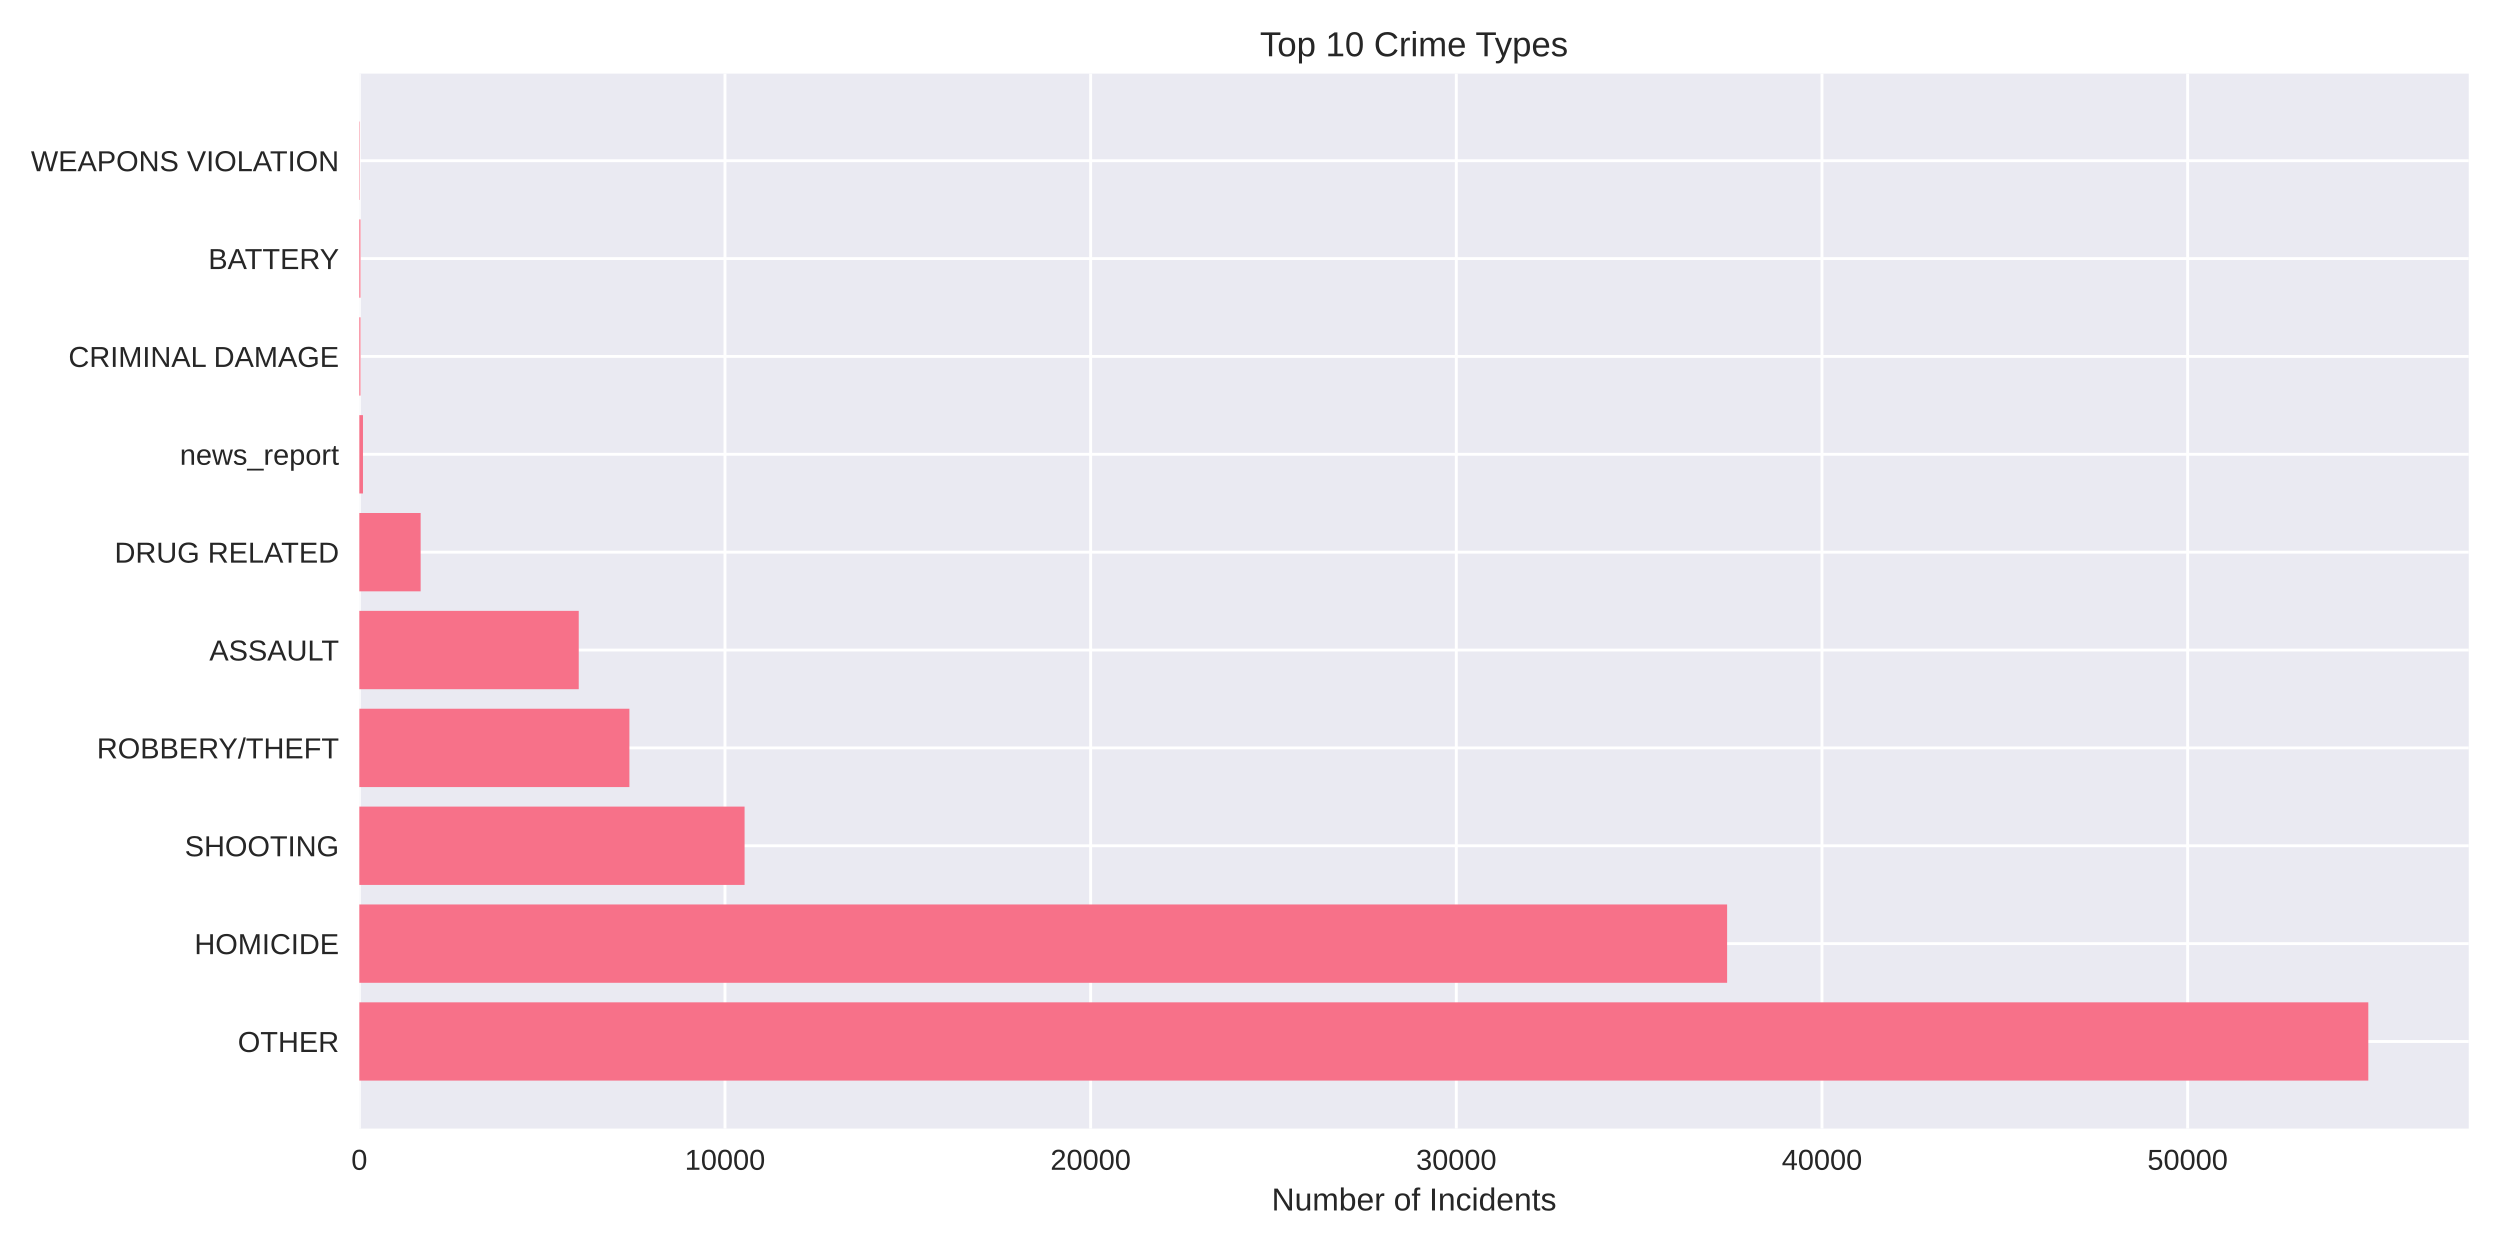
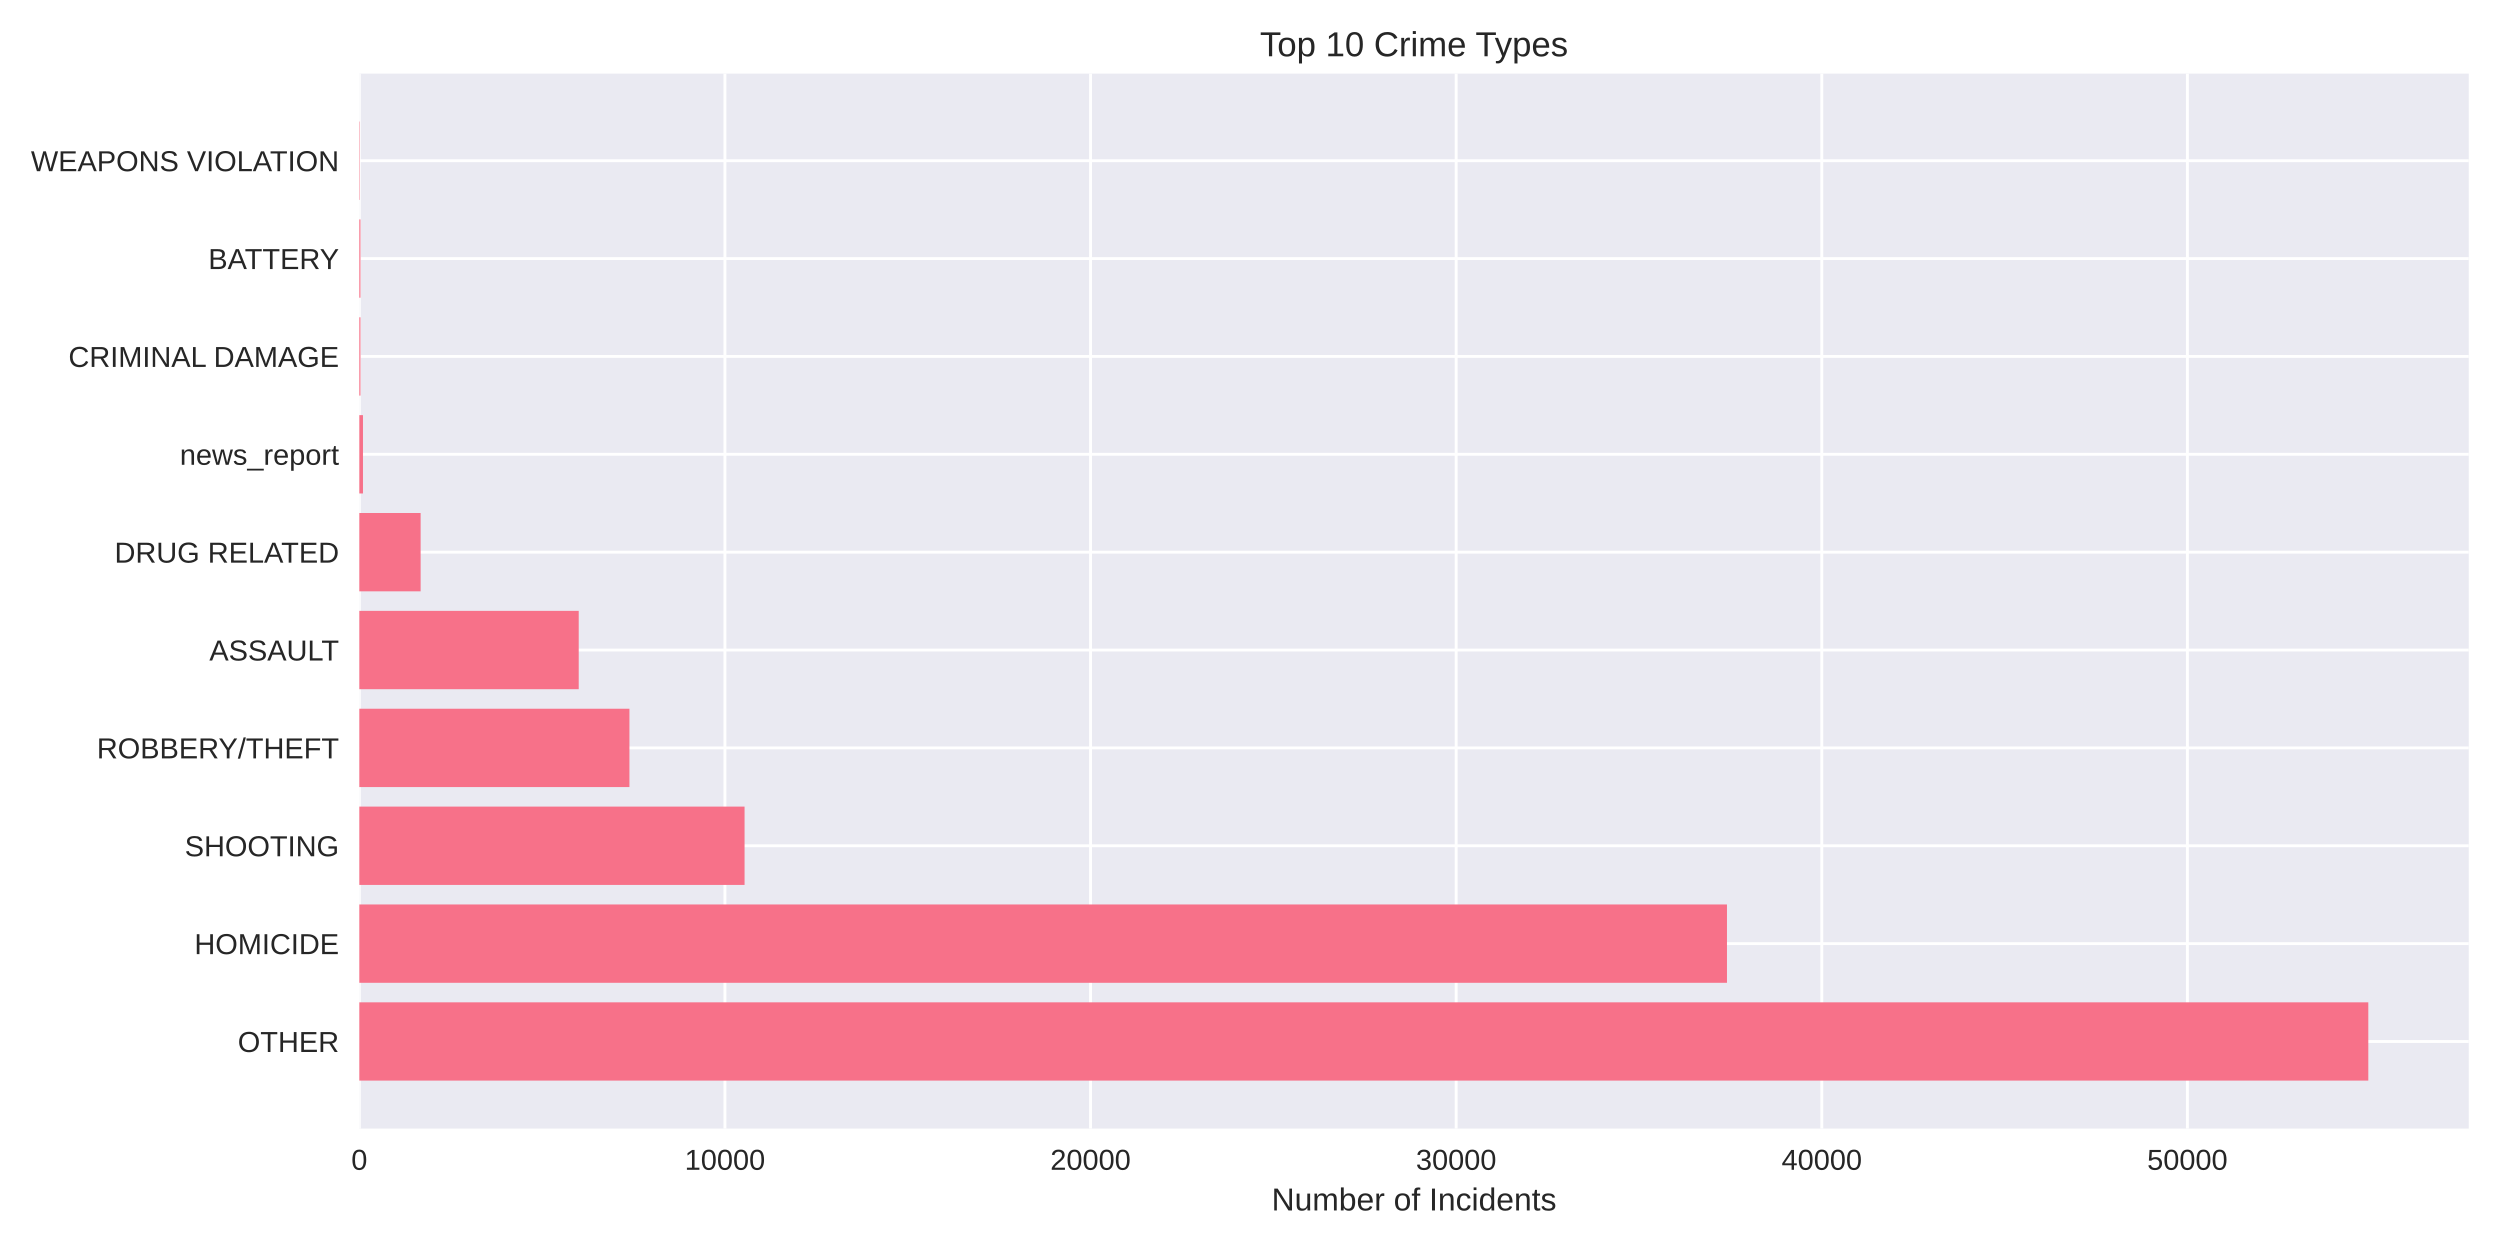
<svg xmlns="http://www.w3.org/2000/svg" width="864pt" height="432pt" viewBox="0 0 864 432" version="1.1">
  <defs>
    <style type="text/css">*{stroke-linejoin: round; stroke-linecap: butt}</style>
  </defs>
  <g id="figure_1">
    <g id="patch_1">
      <path d="M 0 432  L 864 432  L 864 0  L 0 0  z " style="fill: #ffffff" />
    </g>
    <g id="axes_1">
      <g id="patch_2">
        <path d="M 124.18 390.04  L 853.2 390.04  L 853.2 25.44  L 124.18 25.44  z " style="fill: #eaeaf2" />
      </g>
      <g id="matplotlib.axis_1">
        <g id="xtick_1">
          <g id="line2d_1">
-             <path d="M 124.18 390.04  L 124.18 25.44  " clip-path="url(#p792538c59d)" style="fill: none; stroke: #ffffff; stroke-linecap: round" />
+             <path d="M 124.18 390.04  L 124.18 25.44  " clip-path="url(#pe6a89d6c41)" style="fill: none; stroke: #ffffff; stroke-linecap: round" />
          </g>
          <g id="line2d_2" />
          <g id="text_1">
            <text style="fill: #262626; font: 10px 'Arial', 'Liberation Sans', 'DejaVu Sans', 'Bitstream Vera Sans', sans-serif; text-anchor: middle" x="124.18" y="404.287" transform="rotate(-0 124.18 404.2869)">0</text>
          </g>
        </g>
        <g id="xtick_2">
          <g id="line2d_3">
-             <path d="M 250.553 390.04  L 250.553 25.44  " clip-path="url(#p792538c59d)" style="fill: none; stroke: #ffffff; stroke-linecap: round" />
+             <path d="M 250.537 390.04  L 250.537 25.44  " clip-path="url(#pe6a89d6c41)" style="fill: none; stroke: #ffffff; stroke-linecap: round" />
          </g>
          <g id="line2d_4" />
          <g id="text_2">
-             <text style="fill: #262626; font: 10px 'Arial', 'Liberation Sans', 'DejaVu Sans', 'Bitstream Vera Sans', sans-serif; text-anchor: middle" x="250.553" y="404.287" transform="rotate(-0 250.5528 404.2869)">10000</text>
+             <text style="fill: #262626; font: 10px 'Arial', 'Liberation Sans', 'DejaVu Sans', 'Bitstream Vera Sans', sans-serif; text-anchor: middle" x="250.537" y="404.287" transform="rotate(-0 250.5367 404.2869)">10000</text>
          </g>
        </g>
        <g id="xtick_3">
          <g id="line2d_5">
-             <path d="M 376.926 390.04  L 376.926 25.44  " clip-path="url(#p792538c59d)" style="fill: none; stroke: #ffffff; stroke-linecap: round" />
+             <path d="M 376.893 390.04  L 376.893 25.44  " clip-path="url(#pe6a89d6c41)" style="fill: none; stroke: #ffffff; stroke-linecap: round" />
          </g>
          <g id="line2d_6" />
          <g id="text_3">
-             <text style="fill: #262626; font: 10px 'Arial', 'Liberation Sans', 'DejaVu Sans', 'Bitstream Vera Sans', sans-serif; text-anchor: middle" x="376.926" y="404.287" transform="rotate(-0 376.9256 404.2869)">20000</text>
+             <text style="fill: #262626; font: 10px 'Arial', 'Liberation Sans', 'DejaVu Sans', 'Bitstream Vera Sans', sans-serif; text-anchor: middle" x="376.893" y="404.287" transform="rotate(-0 376.8934 404.2869)">20000</text>
          </g>
        </g>
        <g id="xtick_4">
          <g id="line2d_7">
-             <path d="M 503.298 390.04  L 503.298 25.44  " clip-path="url(#p792538c59d)" style="fill: none; stroke: #ffffff; stroke-linecap: round" />
+             <path d="M 503.25 390.04  L 503.25 25.44  " clip-path="url(#pe6a89d6c41)" style="fill: none; stroke: #ffffff; stroke-linecap: round" />
          </g>
          <g id="line2d_8" />
          <g id="text_4">
-             <text style="fill: #262626; font: 10px 'Arial', 'Liberation Sans', 'DejaVu Sans', 'Bitstream Vera Sans', sans-serif; text-anchor: middle" x="503.298" y="404.287" transform="rotate(-0 503.2984 404.2869)">30000</text>
+             <text style="fill: #262626; font: 10px 'Arial', 'Liberation Sans', 'DejaVu Sans', 'Bitstream Vera Sans', sans-serif; text-anchor: middle" x="503.25" y="404.287" transform="rotate(-0 503.2501 404.2869)">30000</text>
          </g>
        </g>
        <g id="xtick_5">
          <g id="line2d_9">
-             <path d="M 629.671 390.04  L 629.671 25.44  " clip-path="url(#p792538c59d)" style="fill: none; stroke: #ffffff; stroke-linecap: round" />
+             <path d="M 629.607 390.04  L 629.607 25.44  " clip-path="url(#pe6a89d6c41)" style="fill: none; stroke: #ffffff; stroke-linecap: round" />
          </g>
          <g id="line2d_10" />
          <g id="text_5">
-             <text style="fill: #262626; font: 10px 'Arial', 'Liberation Sans', 'DejaVu Sans', 'Bitstream Vera Sans', sans-serif; text-anchor: middle" x="629.671" y="404.287" transform="rotate(-0 629.6712 404.2869)">40000</text>
+             <text style="fill: #262626; font: 10px 'Arial', 'Liberation Sans', 'DejaVu Sans', 'Bitstream Vera Sans', sans-serif; text-anchor: middle" x="629.607" y="404.287" transform="rotate(-0 629.6068 404.2869)">40000</text>
          </g>
        </g>
        <g id="xtick_6">
          <g id="line2d_11">
-             <path d="M 756.044 390.04  L 756.044 25.44  " clip-path="url(#p792538c59d)" style="fill: none; stroke: #ffffff; stroke-linecap: round" />
+             <path d="M 755.963 390.04  L 755.963 25.44  " clip-path="url(#pe6a89d6c41)" style="fill: none; stroke: #ffffff; stroke-linecap: round" />
          </g>
          <g id="line2d_12" />
          <g id="text_6">
-             <text style="fill: #262626; font: 10px 'Arial', 'Liberation Sans', 'DejaVu Sans', 'Bitstream Vera Sans', sans-serif; text-anchor: middle" x="756.044" y="404.287" transform="rotate(-0 756.044 404.2869)">50000</text>
+             <text style="fill: #262626; font: 10px 'Arial', 'Liberation Sans', 'DejaVu Sans', 'Bitstream Vera Sans', sans-serif; text-anchor: middle" x="755.963" y="404.287" transform="rotate(-0 755.9635 404.2869)">50000</text>
          </g>
        </g>
        <g id="text_7">
          <text style="fill: #262626; font: 11px 'Arial', 'Liberation Sans', 'DejaVu Sans', 'Bitstream Vera Sans', sans-serif; text-anchor: middle" x="488.69" y="418.333" transform="rotate(-0 488.69 418.3334)">Number of Incidents</text>
        </g>
      </g>
      <g id="matplotlib.axis_2">
        <g id="ytick_1">
          <g id="line2d_13">
-             <path d="M 124.18 359.939  L 853.2 359.939  " clip-path="url(#p792538c59d)" style="fill: none; stroke: #ffffff; stroke-linecap: round" />
+             <path d="M 124.18 359.939  L 853.2 359.939  " clip-path="url(#pe6a89d6c41)" style="fill: none; stroke: #ffffff; stroke-linecap: round" />
          </g>
          <g id="line2d_14" />
          <g id="text_8">
            <text style="fill: #262626; font: 10px 'Arial', 'Liberation Sans', 'DejaVu Sans', 'Bitstream Vera Sans', sans-serif; text-anchor: end" x="117.18" y="363.562" transform="rotate(-0 117.18 363.562)">OTHER</text>
          </g>
        </g>
        <g id="ytick_2">
          <g id="line2d_15">
-             <path d="M 124.18 326.117  L 853.2 326.117  " clip-path="url(#p792538c59d)" style="fill: none; stroke: #ffffff; stroke-linecap: round" />
+             <path d="M 124.18 326.117  L 853.2 326.117  " clip-path="url(#pe6a89d6c41)" style="fill: none; stroke: #ffffff; stroke-linecap: round" />
          </g>
          <g id="line2d_16" />
          <g id="text_9">
            <text style="fill: #262626; font: 10px 'Arial', 'Liberation Sans', 'DejaVu Sans', 'Bitstream Vera Sans', sans-serif; text-anchor: end" x="117.18" y="329.74" transform="rotate(-0 117.18 329.7401)">HOMICIDE</text>
          </g>
        </g>
        <g id="ytick_3">
          <g id="line2d_17">
-             <path d="M 124.18 292.295  L 853.2 292.295  " clip-path="url(#p792538c59d)" style="fill: none; stroke: #ffffff; stroke-linecap: round" />
+             <path d="M 124.18 292.295  L 853.2 292.295  " clip-path="url(#pe6a89d6c41)" style="fill: none; stroke: #ffffff; stroke-linecap: round" />
          </g>
          <g id="line2d_18" />
          <g id="text_10">
            <text style="fill: #262626; font: 10px 'Arial', 'Liberation Sans', 'DejaVu Sans', 'Bitstream Vera Sans', sans-serif; text-anchor: end" x="117.18" y="295.918" transform="rotate(-0 117.18 295.9182)">SHOOTING</text>
          </g>
        </g>
        <g id="ytick_4">
          <g id="line2d_19">
-             <path d="M 124.18 258.473  L 853.2 258.473  " clip-path="url(#p792538c59d)" style="fill: none; stroke: #ffffff; stroke-linecap: round" />
+             <path d="M 124.18 258.473  L 853.2 258.473  " clip-path="url(#pe6a89d6c41)" style="fill: none; stroke: #ffffff; stroke-linecap: round" />
          </g>
          <g id="line2d_20" />
          <g id="text_11">
            <text style="fill: #262626; font: 10px 'Arial', 'Liberation Sans', 'DejaVu Sans', 'Bitstream Vera Sans', sans-serif; text-anchor: end" x="117.18" y="262.096" transform="rotate(-0 117.18 262.0963)">ROBBERY/THEFT</text>
          </g>
        </g>
        <g id="ytick_5">
          <g id="line2d_21">
-             <path d="M 124.18 224.651  L 853.2 224.651  " clip-path="url(#p792538c59d)" style="fill: none; stroke: #ffffff; stroke-linecap: round" />
+             <path d="M 124.18 224.651  L 853.2 224.651  " clip-path="url(#pe6a89d6c41)" style="fill: none; stroke: #ffffff; stroke-linecap: round" />
          </g>
          <g id="line2d_22" />
          <g id="text_12">
            <text style="fill: #262626; font: 10px 'Arial', 'Liberation Sans', 'DejaVu Sans', 'Bitstream Vera Sans', sans-serif; text-anchor: end" x="117.18" y="228.274" transform="rotate(-0 117.18 228.2744)">ASSAULT</text>
          </g>
        </g>
        <g id="ytick_6">
          <g id="line2d_23">
-             <path d="M 124.18 190.829  L 853.2 190.829  " clip-path="url(#p792538c59d)" style="fill: none; stroke: #ffffff; stroke-linecap: round" />
+             <path d="M 124.18 190.829  L 853.2 190.829  " clip-path="url(#pe6a89d6c41)" style="fill: none; stroke: #ffffff; stroke-linecap: round" />
          </g>
          <g id="line2d_24" />
          <g id="text_13">
            <text style="fill: #262626; font: 10px 'Arial', 'Liberation Sans', 'DejaVu Sans', 'Bitstream Vera Sans', sans-serif; text-anchor: end" x="117.18" y="194.452" transform="rotate(-0 117.18 194.4525)">DRUG RELATED</text>
          </g>
        </g>
        <g id="ytick_7">
          <g id="line2d_25">
-             <path d="M 124.18 157.007  L 853.2 157.007  " clip-path="url(#p792538c59d)" style="fill: none; stroke: #ffffff; stroke-linecap: round" />
+             <path d="M 124.18 157.007  L 853.2 157.007  " clip-path="url(#pe6a89d6c41)" style="fill: none; stroke: #ffffff; stroke-linecap: round" />
          </g>
          <g id="line2d_26" />
          <g id="text_14">
            <text style="fill: #262626; font: 10px 'Arial', 'Liberation Sans', 'DejaVu Sans', 'Bitstream Vera Sans', sans-serif; text-anchor: end" x="117.18" y="160.631" transform="rotate(-0 117.18 160.6306)">news_report</text>
          </g>
        </g>
        <g id="ytick_8">
          <g id="line2d_27">
-             <path d="M 124.18 123.185  L 853.2 123.185  " clip-path="url(#p792538c59d)" style="fill: none; stroke: #ffffff; stroke-linecap: round" />
+             <path d="M 124.18 123.185  L 853.2 123.185  " clip-path="url(#pe6a89d6c41)" style="fill: none; stroke: #ffffff; stroke-linecap: round" />
          </g>
          <g id="line2d_28" />
          <g id="text_15">
            <text style="fill: #262626; font: 10px 'Arial', 'Liberation Sans', 'DejaVu Sans', 'Bitstream Vera Sans', sans-serif; text-anchor: end" x="117.18" y="126.809" transform="rotate(-0 117.18 126.8087)">CRIMINAL DAMAGE</text>
          </g>
        </g>
        <g id="ytick_9">
          <g id="line2d_29">
-             <path d="M 124.18 89.363  L 853.2 89.363  " clip-path="url(#p792538c59d)" style="fill: none; stroke: #ffffff; stroke-linecap: round" />
+             <path d="M 124.18 89.363  L 853.2 89.363  " clip-path="url(#pe6a89d6c41)" style="fill: none; stroke: #ffffff; stroke-linecap: round" />
          </g>
          <g id="line2d_30" />
          <g id="text_16">
            <text style="fill: #262626; font: 10px 'Arial', 'Liberation Sans', 'DejaVu Sans', 'Bitstream Vera Sans', sans-serif; text-anchor: end" x="117.18" y="92.987" transform="rotate(-0 117.18 92.98681)">BATTERY</text>
          </g>
        </g>
        <g id="ytick_10">
          <g id="line2d_31">
-             <path d="M 124.18 55.541  L 853.2 55.541  " clip-path="url(#p792538c59d)" style="fill: none; stroke: #ffffff; stroke-linecap: round" />
+             <path d="M 124.18 55.541  L 853.2 55.541  " clip-path="url(#pe6a89d6c41)" style="fill: none; stroke: #ffffff; stroke-linecap: round" />
          </g>
          <g id="line2d_32" />
          <g id="text_17">
            <text style="fill: #262626; font: 10px 'Arial', 'Liberation Sans', 'DejaVu Sans', 'Bitstream Vera Sans', sans-serif; text-anchor: end" x="117.18" y="59.165" transform="rotate(-0 117.18 59.16492)">WEAPONS VIOLATION</text>
          </g>
        </g>
      </g>
      <g id="patch_3">
-         <path d="M 124.18 373.467  L 818.485 373.467  L 818.485 346.41  L 124.18 346.41  z " clip-path="url(#p792538c59d)" style="fill: #f77189" />
+         <path d="M 124.18 373.467  L 818.485 373.467  L 818.485 346.41  L 124.18 346.41  z " clip-path="url(#pe6a89d6c41)" style="fill: #f77189" />
      </g>
      <g id="patch_4">
-         <path d="M 124.18 339.645  L 596.89 339.645  L 596.89 312.588  L 124.18 312.588  z " clip-path="url(#p792538c59d)" style="fill: #f77189" />
+         <path d="M 124.18 339.645  L 596.842 339.645  L 596.842 312.588  L 124.18 312.588  z " clip-path="url(#pe6a89d6c41)" style="fill: #f77189" />
      </g>
      <g id="patch_5">
-         <path d="M 124.18 305.823  L 257.326 305.823  L 257.326 278.766  L 124.18 278.766  z " clip-path="url(#p792538c59d)" style="fill: #f77189" />
+         <path d="M 124.18 305.823  L 257.322 305.823  L 257.322 278.766  L 124.18 278.766  z " clip-path="url(#pe6a89d6c41)" style="fill: #f77189" />
      </g>
      <g id="patch_6">
-         <path d="M 124.18 272.002  L 217.519 272.002  L 217.519 244.944  L 124.18 244.944  z " clip-path="url(#p792538c59d)" style="fill: #f77189" />
+         <path d="M 124.18 272.002  L 217.532 272.002  L 217.532 244.944  L 124.18 244.944  z " clip-path="url(#pe6a89d6c41)" style="fill: #f77189" />
      </g>
      <g id="patch_7">
-         <path d="M 124.18 238.18  L 200.016 238.18  L 200.016 211.122  L 124.18 211.122  z " clip-path="url(#p792538c59d)" style="fill: #f77189" />
+         <path d="M 124.18 238.18  L 200.007 238.18  L 200.007 211.122  L 124.18 211.122  z " clip-path="url(#pe6a89d6c41)" style="fill: #f77189" />
      </g>
      <g id="patch_8">
-         <path d="M 124.18 204.358  L 145.373 204.358  L 145.373 177.3  L 124.18 177.3  z " clip-path="url(#p792538c59d)" style="fill: #f77189" />
+         <path d="M 124.18 204.358  L 145.37 204.358  L 145.37 177.3  L 124.18 177.3  z " clip-path="url(#pe6a89d6c41)" style="fill: #f77189" />
      </g>
      <g id="patch_9">
-         <path d="M 124.18 170.536  L 125.444 170.536  L 125.444 143.478  L 124.18 143.478  z " clip-path="url(#p792538c59d)" style="fill: #f77189" />
+         <path d="M 124.18 170.536  L 125.444 170.536  L 125.444 143.478  L 124.18 143.478  z " clip-path="url(#pe6a89d6c41)" style="fill: #f77189" />
      </g>
      <g id="patch_10">
-         <path d="M 124.18 136.714  L 124.572 136.714  L 124.572 109.657  L 124.18 109.657  z " clip-path="url(#p792538c59d)" style="fill: #f77189" />
+         <path d="M 124.18 136.714  L 124.572 136.714  L 124.572 109.657  L 124.18 109.657  z " clip-path="url(#pe6a89d6c41)" style="fill: #f77189" />
      </g>
      <g id="patch_11">
-         <path d="M 124.18 102.892  L 124.572 102.892  L 124.572 75.835  L 124.18 75.835  z " clip-path="url(#p792538c59d)" style="fill: #f77189" />
+         <path d="M 124.18 102.892  L 124.572 102.892  L 124.572 75.835  L 124.18 75.835  z " clip-path="url(#pe6a89d6c41)" style="fill: #f77189" />
      </g>
      <g id="patch_12">
-         <path d="M 124.18 69.07  L 124.319 69.07  L 124.319 42.013  L 124.18 42.013  z " clip-path="url(#p792538c59d)" style="fill: #f77189" />
+         <path d="M 124.18 69.07  L 124.319 69.07  L 124.319 42.013  L 124.18 42.013  z " clip-path="url(#pe6a89d6c41)" style="fill: #f77189" />
      </g>
      <g id="patch_13">
        <path d="M 124.18 390.04  L 124.18 25.44  " style="fill: none" />
      </g>
      <g id="patch_14">
        <path d="M 853.2 390.04  L 853.2 25.44  " style="fill: none" />
      </g>
      <g id="patch_15">
        <path d="M 124.18 390.04  L 853.2 390.04  " style="fill: none" />
      </g>
      <g id="patch_16">
        <path d="M 124.18 25.44  L 853.2 25.44  " style="fill: none" />
      </g>
      <g id="text_18">
        <text style="fill: #262626; font: 12px 'Arial', 'Liberation Sans', 'DejaVu Sans', 'Bitstream Vera Sans', sans-serif; text-anchor: middle" x="488.69" y="19.44" transform="rotate(-0 488.69 19.44)">Top 10 Crime Types</text>
      </g>
    </g>
  </g>
  <defs>
-     <clipPath id="p792538c59d">
+     <clipPath id="pe6a89d6c41">
      <rect x="124.18" y="25.44" width="729.02" height="364.6" />
    </clipPath>
  </defs>
</svg>
